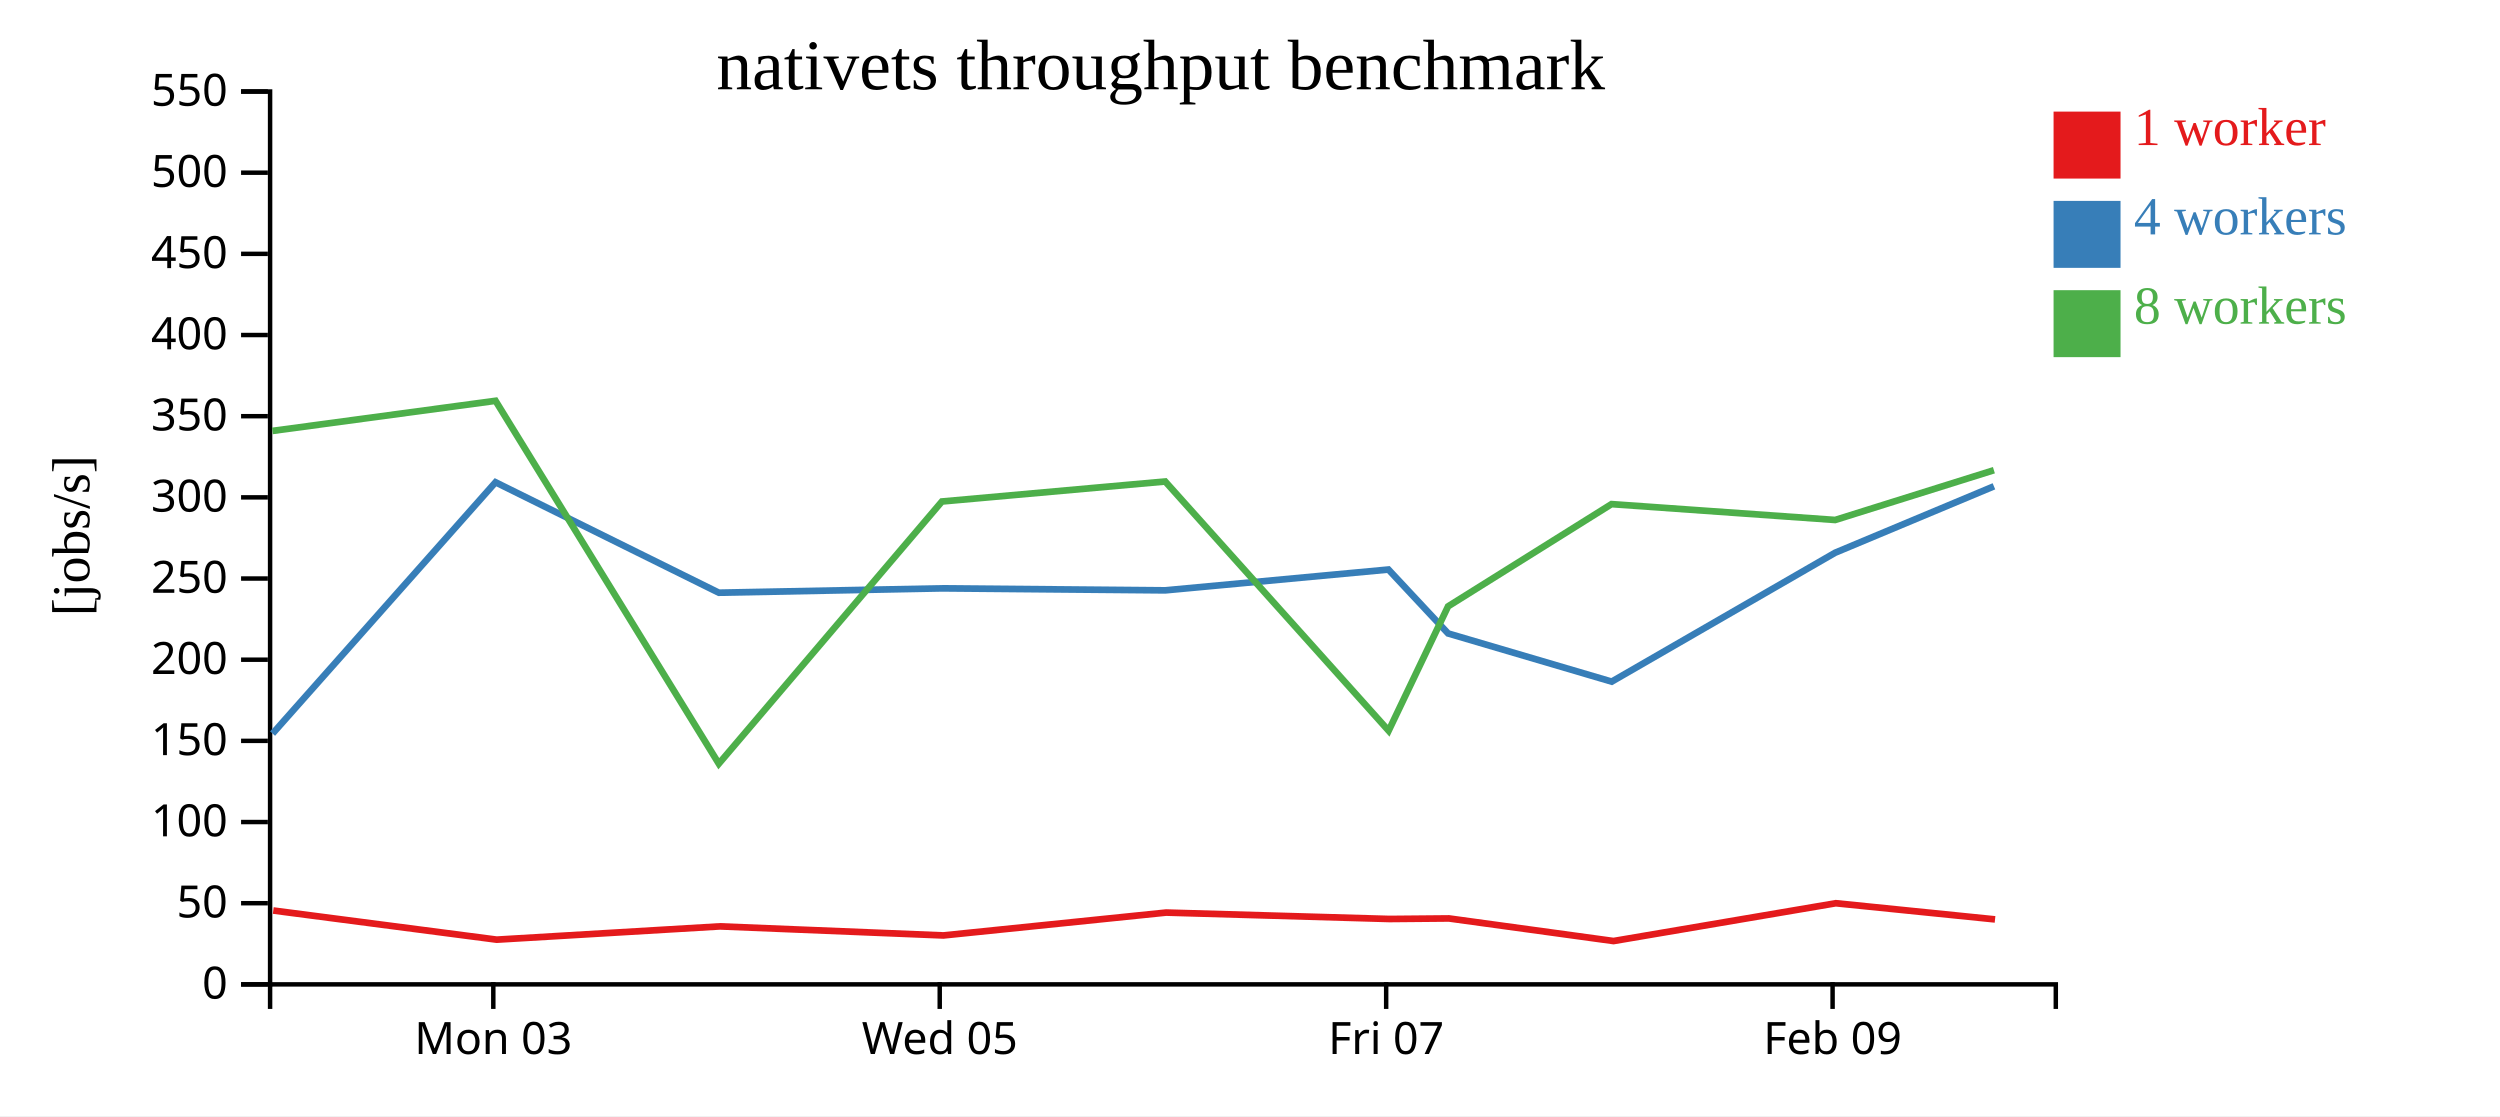
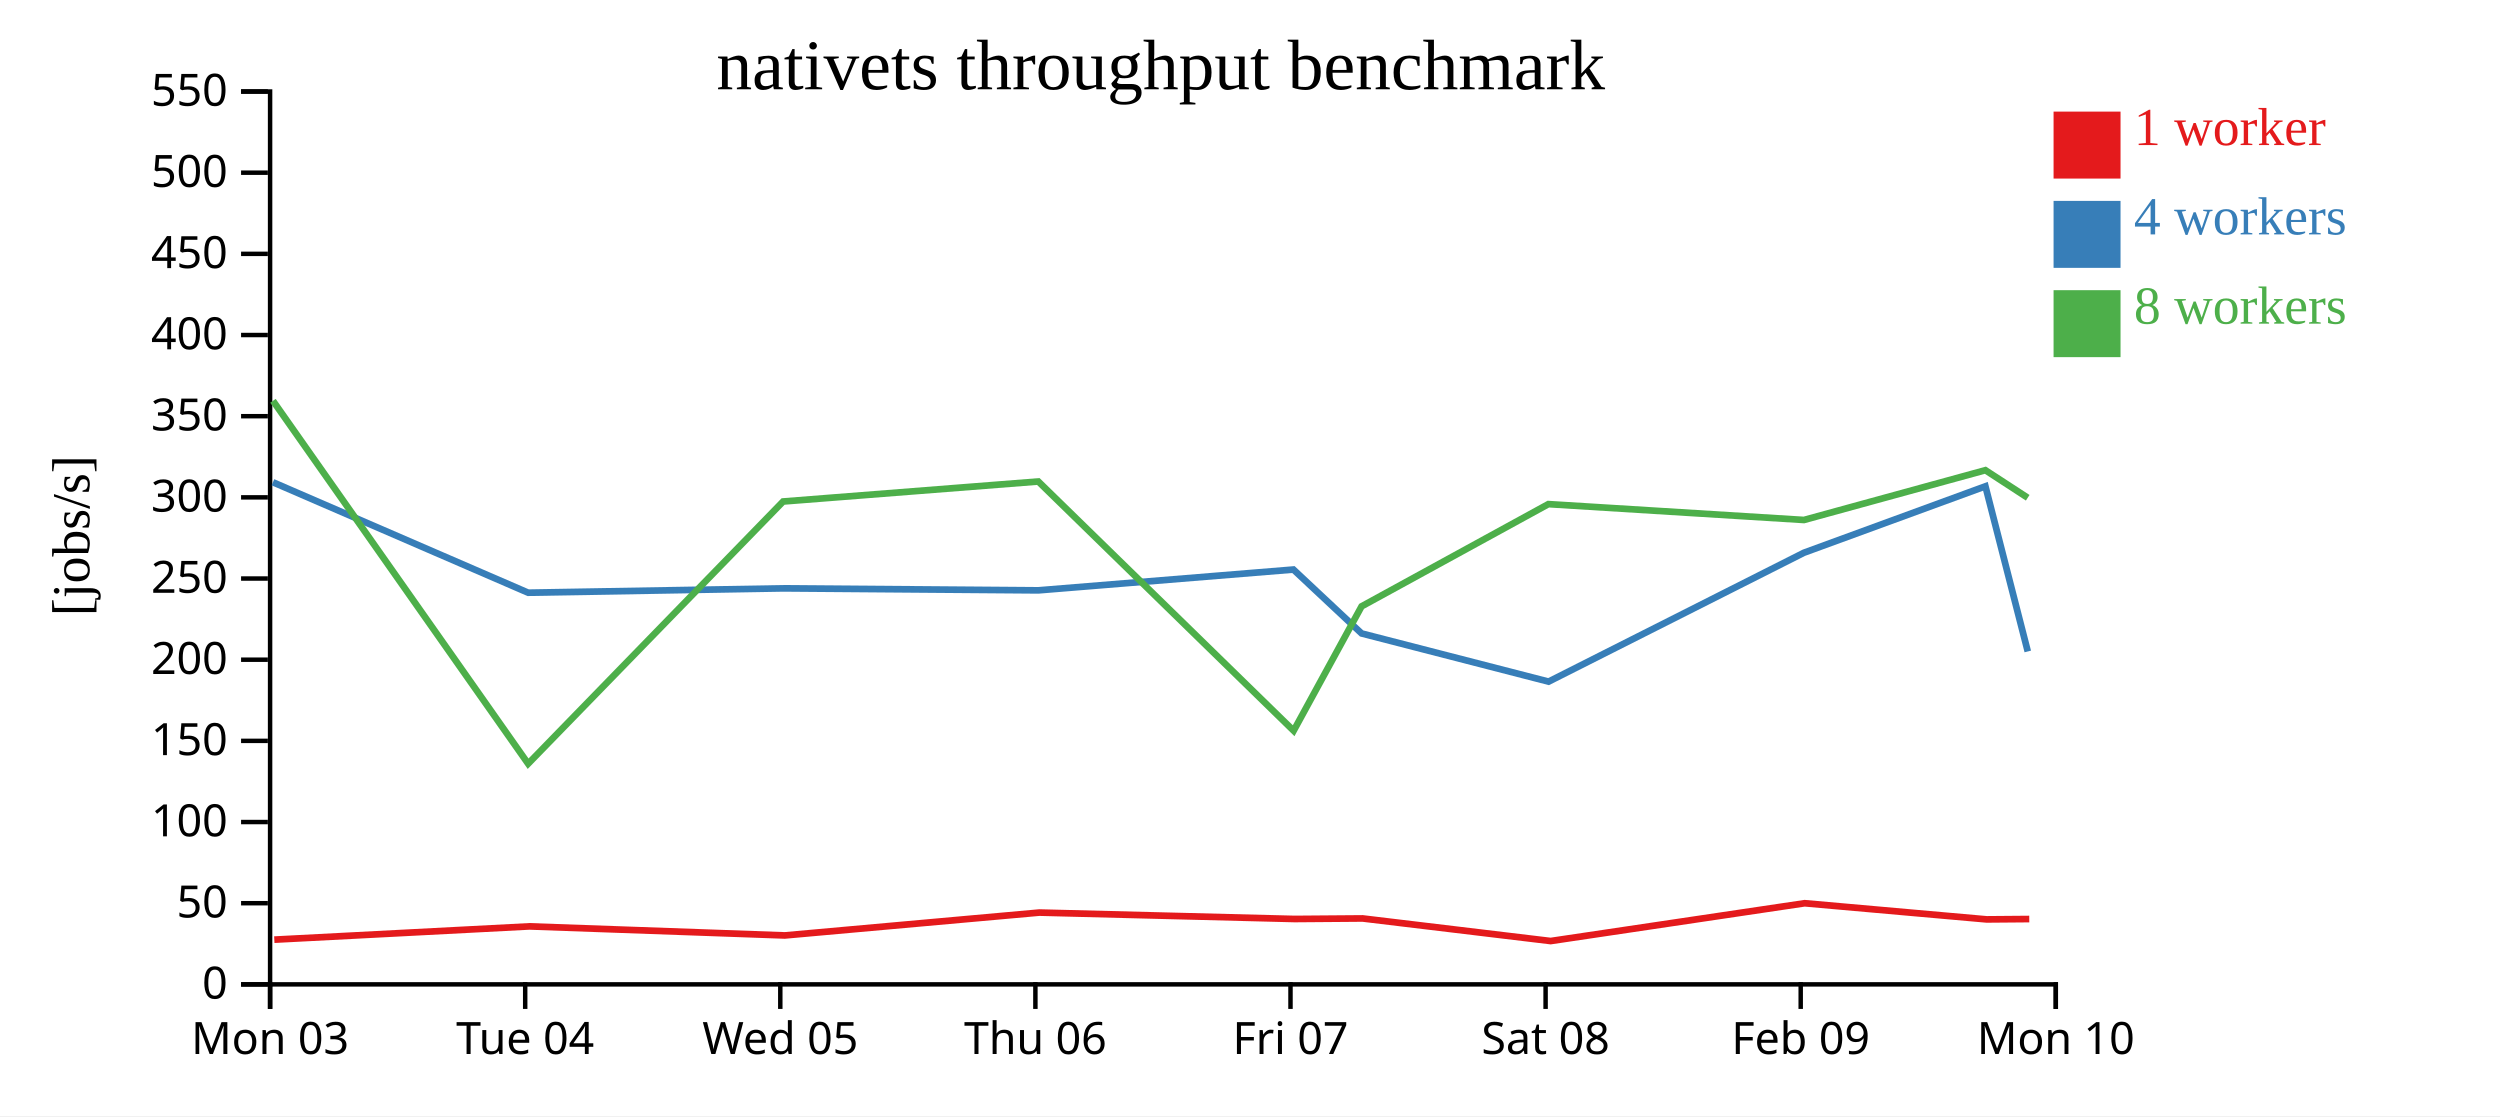
<svg xmlns="http://www.w3.org/2000/svg" width="560" height="250">
  <rect width="100%" height="100%" fill="white" />
  <g transform="translate(60,20)">
    <g transform="translate(0,200)" fill="none" font-size="10" font-family="sans-serif" text-anchor="middle">
      <path class="domain" stroke="currentColor" d="M0.5,6V0.5H400.5V6" />
-       <g class="tick" opacity="1" transform="translate(50.5,0)">
+       <g class="tick" opacity="1" transform="translate(0.5,0)">
        <line stroke="currentColor" y2="6" />
        <text fill="currentColor" y="9" dy="0.71em">Mon 03</text>
      </g>
-       <g class="tick" opacity="1" transform="translate(150.5,0)">
+       <g class="tick" opacity="1" transform="translate(57.64286,0)">
+         <line stroke="currentColor" y2="6" />
+         <text fill="currentColor" y="9" dy="0.71em">Tue 04</text>
+       </g>
+       <g class="tick" opacity="1" transform="translate(114.7857,0)">
        <line stroke="currentColor" y2="6" />
        <text fill="currentColor" y="9" dy="0.71em">Wed 05</text>
      </g>
-       <g class="tick" opacity="1" transform="translate(250.5,0)">
+       <g class="tick" opacity="1" transform="translate(171.9286,0)">
+         <line stroke="currentColor" y2="6" />
+         <text fill="currentColor" y="9" dy="0.71em">Thu 06</text>
+       </g>
+       <g class="tick" opacity="1" transform="translate(229.0714,0)">
        <line stroke="currentColor" y2="6" />
        <text fill="currentColor" y="9" dy="0.71em">Fri 07</text>
      </g>
-       <g class="tick" opacity="1" transform="translate(350.5,0)">
+       <g class="tick" opacity="1" transform="translate(286.2143,0)">
+         <line stroke="currentColor" y2="6" />
+         <text fill="currentColor" y="9" dy="0.71em">Sat 08</text>
+       </g>
+       <g class="tick" opacity="1" transform="translate(343.3571,0)">
        <line stroke="currentColor" y2="6" />
        <text fill="currentColor" y="9" dy="0.71em">Feb 09</text>
+       </g>
+       <g class="tick" opacity="1" transform="translate(400.5,0)">
+         <line stroke="currentColor" y2="6" />
+         <text fill="currentColor" y="9" dy="0.71em">Mon 10</text>
      </g>
    </g>
    <g fill="none" font-size="10" font-family="sans-serif" text-anchor="end">
      <path class="domain" stroke="currentColor" d="M-6,200.5H0.5V0.5H-6" />
      <g class="tick" opacity="1" transform="translate(0,200.5)">
        <line stroke="currentColor" x2="-6" />
        <text fill="currentColor" x="-9" dy="0.32em">0</text>
      </g>
      <g class="tick" opacity="1" transform="translate(0,182.3182)">
        <line stroke="currentColor" x2="-6" />
        <text fill="currentColor" x="-9" dy="0.32em">50</text>
      </g>
      <g class="tick" opacity="1" transform="translate(0,164.1364)">
        <line stroke="currentColor" x2="-6" />
        <text fill="currentColor" x="-9" dy="0.32em">100</text>
      </g>
      <g class="tick" opacity="1" transform="translate(0,145.9545)">
        <line stroke="currentColor" x2="-6" />
        <text fill="currentColor" x="-9" dy="0.32em">150</text>
      </g>
      <g class="tick" opacity="1" transform="translate(0,127.7727)">
        <line stroke="currentColor" x2="-6" />
        <text fill="currentColor" x="-9" dy="0.32em">200</text>
      </g>
      <g class="tick" opacity="1" transform="translate(0,109.5909)">
        <line stroke="currentColor" x2="-6" />
        <text fill="currentColor" x="-9" dy="0.32em">250</text>
      </g>
      <g class="tick" opacity="1" transform="translate(0,91.40909)">
        <line stroke="currentColor" x2="-6" />
        <text fill="currentColor" x="-9" dy="0.32em">300</text>
      </g>
      <g class="tick" opacity="1" transform="translate(0,73.22727)">
        <line stroke="currentColor" x2="-6" />
        <text fill="currentColor" x="-9" dy="0.32em">350</text>
      </g>
      <g class="tick" opacity="1" transform="translate(0,55.04545)">
        <line stroke="currentColor" x2="-6" />
        <text fill="currentColor" x="-9" dy="0.32em">400</text>
      </g>
      <g class="tick" opacity="1" transform="translate(0,36.86364)">
        <line stroke="currentColor" x2="-6" />
        <text fill="currentColor" x="-9" dy="0.32em">450</text>
      </g>
      <g class="tick" opacity="1" transform="translate(0,18.68182)">
        <line stroke="currentColor" x2="-6" />
        <text fill="currentColor" x="-9" dy="0.32em">500</text>
      </g>
      <g class="tick" opacity="1" transform="translate(0,0.5)">
        <line stroke="currentColor" x2="-6" />
        <text fill="currentColor" x="-9" dy="0.32em">550</text>
      </g>
    </g>
    <text text-anchor="middle" style="font-size: 12px" transform="rotate(-90)" y="-40" x="-100">[jobs/s]</text>
    <text text-anchor="middle" style="font-size: 16px" y="0" x="200">nativets throughput benchmark</text>
-     <path class="line" fill="none" stroke="#e41a1c" stroke-width="1.5" d="M1.212,183.957L51.264,190.483L101.265,187.509L151.312,189.538L201.211,184.417L251.251,185.852L264.568,185.731L301.429,190.792L351.218,182.325L386.89,185.944" />
-     <path class="line" fill="none" stroke="#377eb8" stroke-width="1.5" d="M1.057,144.326L50.997,88.026L101.021,112.766L151.021,111.792L201.004,112.239L251.007,107.577L264.373,121.891L301.02,132.685L351.068,103.813L386.643,88.932" />
-     <path class="line" fill="none" stroke="#4daf4a" stroke-width="1.5" d="M1.021,76.524L51.001,69.781L101.012,151.072L150.99,92.336L201.006,87.853L251.054,143.683L264.367,115.825L300.982,92.922L351.075,96.474L386.633,85.324" />
+     <path class="line" fill="none" stroke="#e41a1c" stroke-width="1.5" d="M1.444,190.483L58.589,187.509L115.785,189.538L172.813,184.417L230.001,185.852L245.221,185.731L287.347,190.792L344.249,182.325L385.017,185.944L394.556,185.865" />
+     <path class="line" fill="none" stroke="#377eb8" stroke-width="1.5" d="M1.14,88.026L58.31,112.766L115.453,111.792L172.575,112.239L229.722,107.577L244.997,121.891L286.879,132.685L344.078,103.813L384.734,88.932L394.222,125.925" />
+     <path class="line" fill="none" stroke="#4daf4a" stroke-width="1.5" d="M1.144,69.781L58.3,151.072L115.417,92.336L172.578,87.853L229.776,143.683L244.991,115.825L286.836,92.922L344.086,96.474L384.724,85.324L394.208,91.5" />
    <rect class="dot" x="400" y="5" width="15" height="15" style="fill: #e41a1c;" />
    <rect class="dot" x="400" y="25" width="15" height="15" style="fill: #377eb8;" />
    <rect class="dot" x="400" y="45" width="15" height="15" style="fill: #4daf4a;" />
    <text class="label" x="418" y="12.5" style="fill: #e41a1c; alignment-baseline: middle;" text-anchor="left">1 worker</text>
    <text class="label" x="418" y="32.5" style="fill: #377eb8; alignment-baseline: middle;" text-anchor="left">4 workers</text>
    <text class="label" x="418" y="52.5" style="fill: #4daf4a; alignment-baseline: middle;" text-anchor="left">8 workers</text>
  </g>
</svg>
